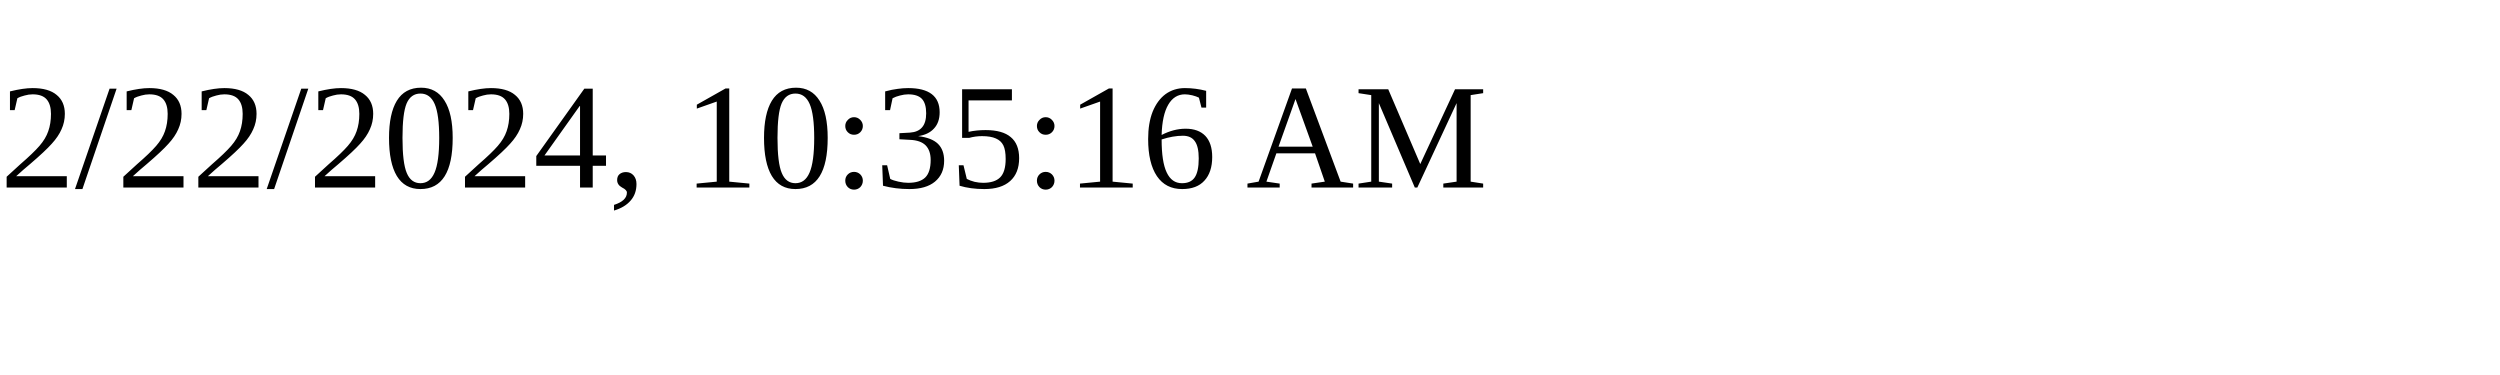
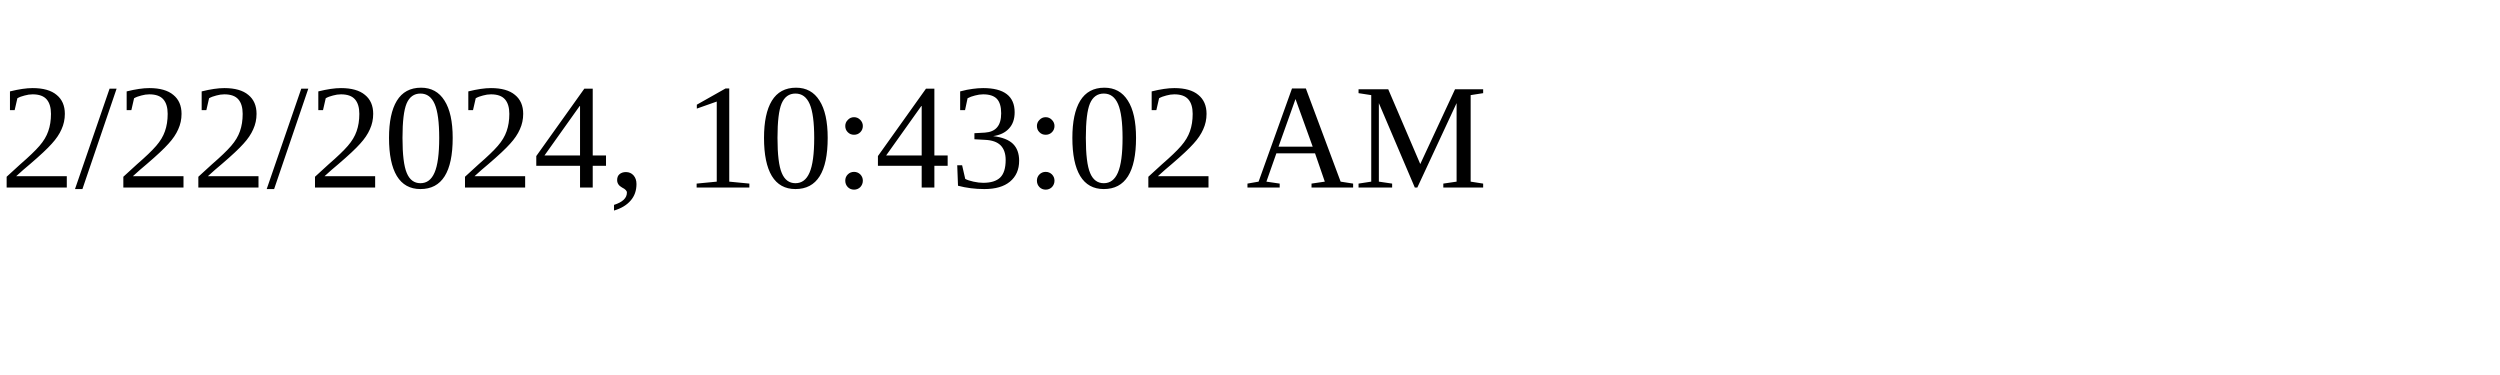
<svg xmlns="http://www.w3.org/2000/svg" height="30" width="200">
-   <text x="0" y="15">2/22/2024, 10:35:16 AM</text>
+   <text x="0" y="15">2/22/2024, 10:43:02 AM</text>
</svg>
